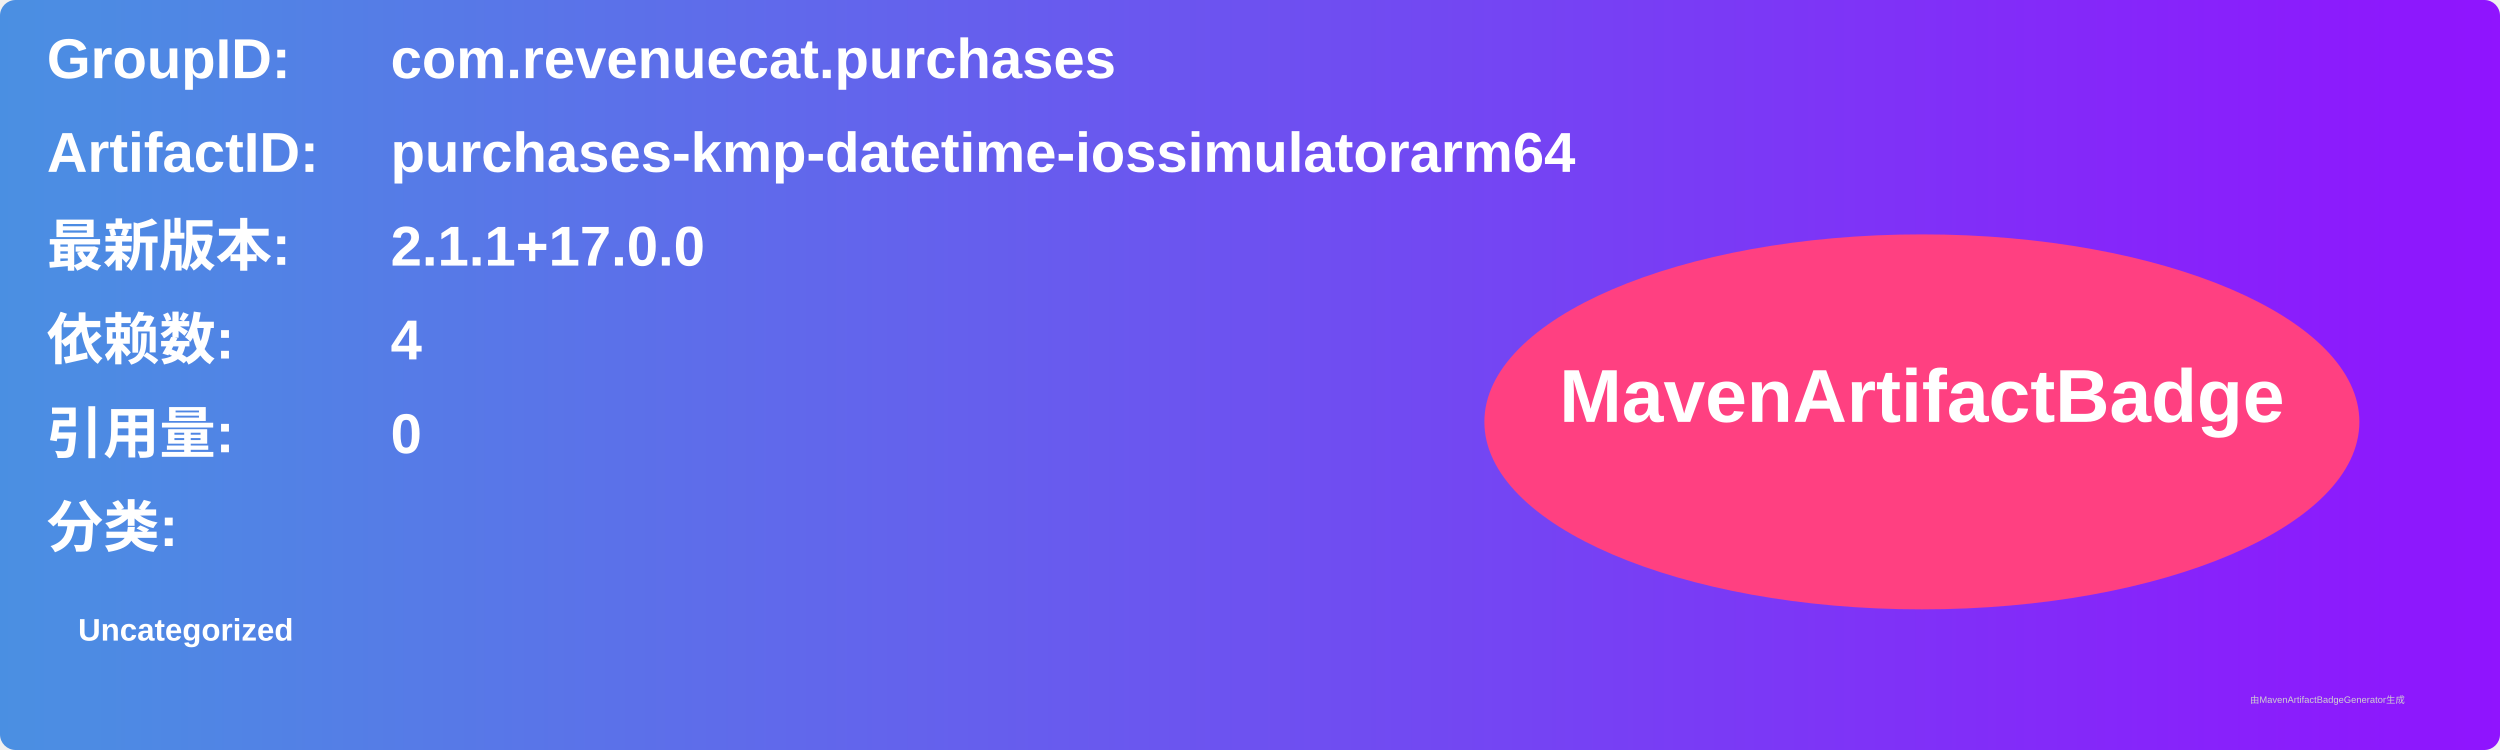
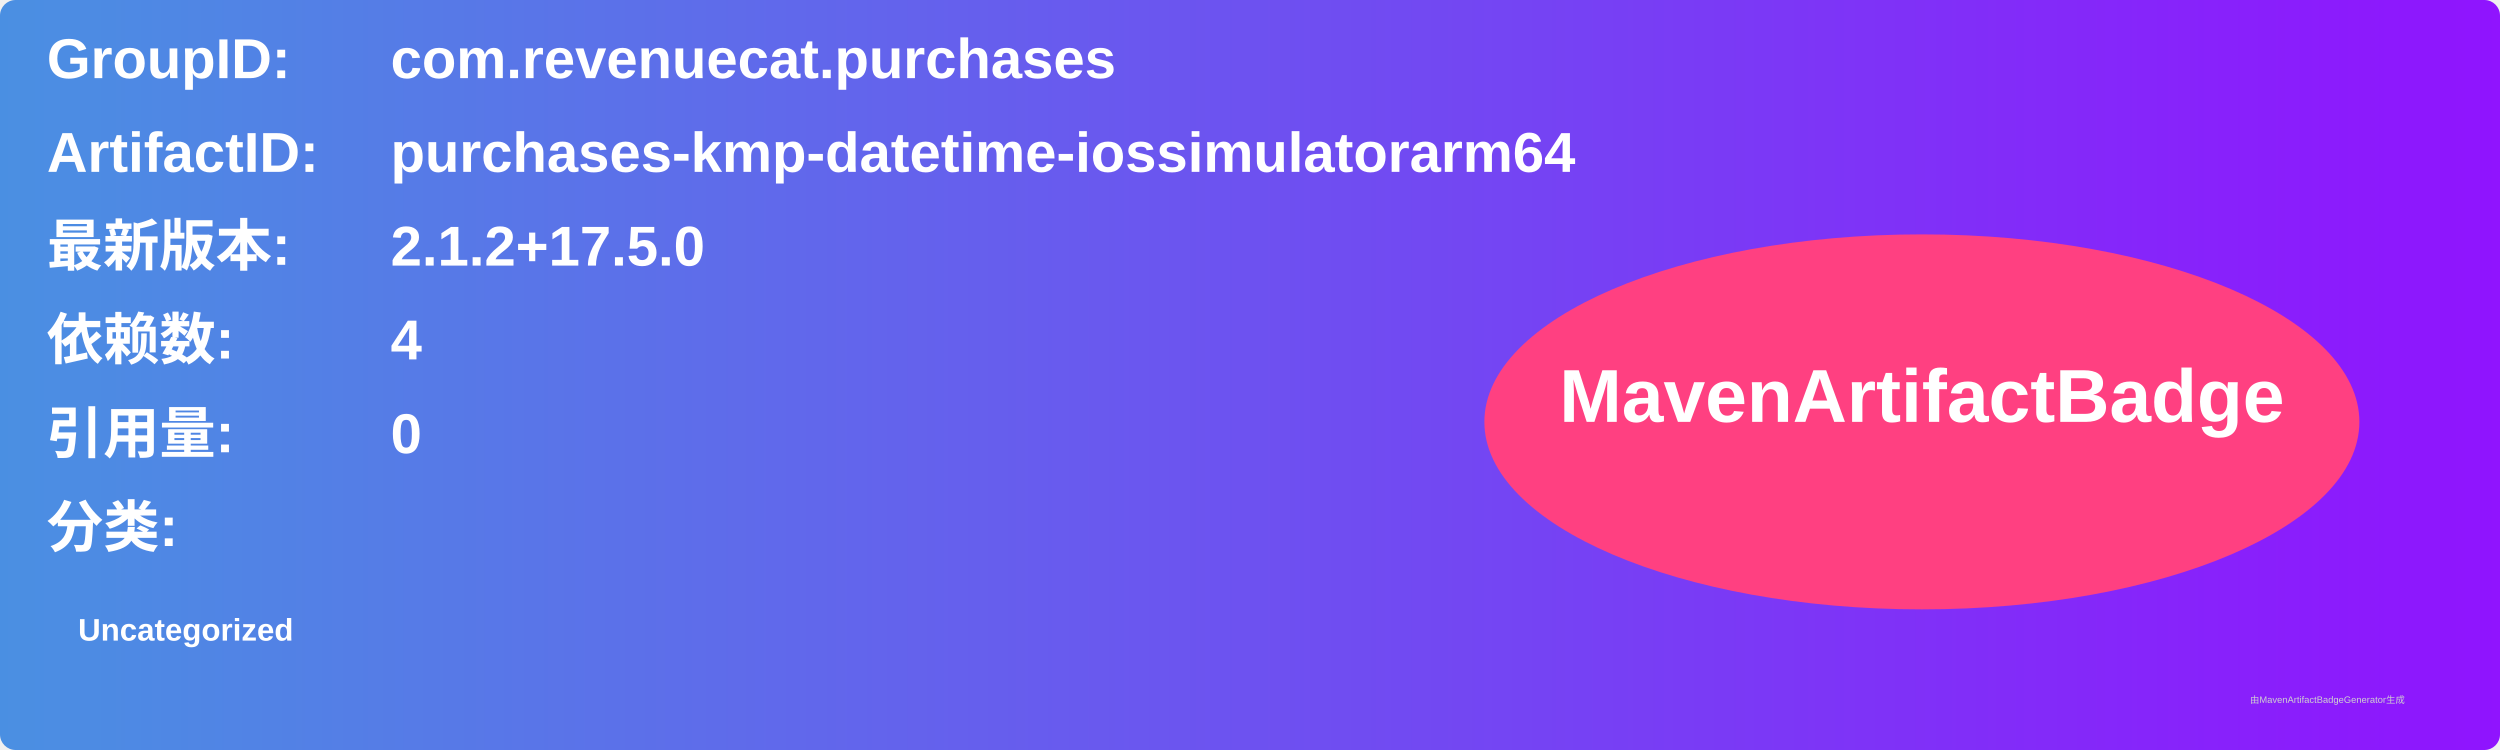
<svg xmlns="http://www.w3.org/2000/svg" width="800" height="240" viewBox="0 0 800 240">
  <linearGradient id="grad" x1="0%" y1="0%" x2="100%" y2="0%">
    <stop offset="0%" stop-color="#4a90e2" />
    <stop offset="100%" stop-color="#9013fe" />
  </linearGradient>
  <rect width="100%" height="100%" rx="5" ry="5" fill="url(#grad)" />
  <g transform="translate(15, 15)">
    <text x="0" y="10" font-family="Arial" font-size="18" fill="white" font-weight="bold" width="260">GroupID:</text>
    <text x="110" y="10" font-family="Arial" font-size="18" fill="white" font-weight="bold" width="460">com.revenuecat.purchases</text>
    <text x="0" y="40" font-family="Arial" font-size="18" fill="white" font-weight="bold" width="260">ArtifactID:</text>
    <text x="110" y="40" font-family="Arial" font-size="18" fill="white" font-weight="bold" width="460">purchases-kmp-datetime-iossimulatorarm64</text>
    <text x="0" y="70" font-family="Arial" font-size="18" fill="white" font-weight="bold">最新版本:</text>
    <text x="110" y="70" font-family="Arial" font-size="18" fill="white" font-weight="bold">
-       <tspan font-weight="bold">2.1.1+17.0.0</tspan>
+       <tspan font-weight="bold">2.1.2+17.5.0</tspan>
    </text>
    <text x="0" y="100" font-family="Arial" font-size="18" fill="white" font-weight="bold">依赖数: </text>
    <text x="110" y="100" font-family="Arial" font-size="18" fill="white">
      <tspan font-weight="bold">4</tspan>
    </text>
    <text x="0" y="130" font-family="Arial" font-size="18" fill="white" font-weight="bold">引用量: </text>
    <text x="110" y="130" font-family="Arial" font-size="18" fill="white">
      <tspan font-weight="bold">0</tspan>
    </text>
    <text x="0" y="160" font-family="Arial" font-size="18" fill="white" font-weight="bold">分类:</text>
    <text x="10" y="190" font-family="Arial" font-size="10" fill="white">
      <tspan font-weight="bold">Uncategorized</tspan>
    </text>
    <ellipse cx="600" cy="120" rx="140" ry="60" fill="#ff4081" />
    <text x="600" y="120" text-anchor="middle" font-family="Arial" font-size="24" fill="white" font-weight="bold">MavenArtifactBadge</text>
  </g>
  <text x="720" y="225" font-family="Arial" font-size="3" fill="#d0d0d0">由MavenArtifactBadgeGenerator生成</text>
</svg>
